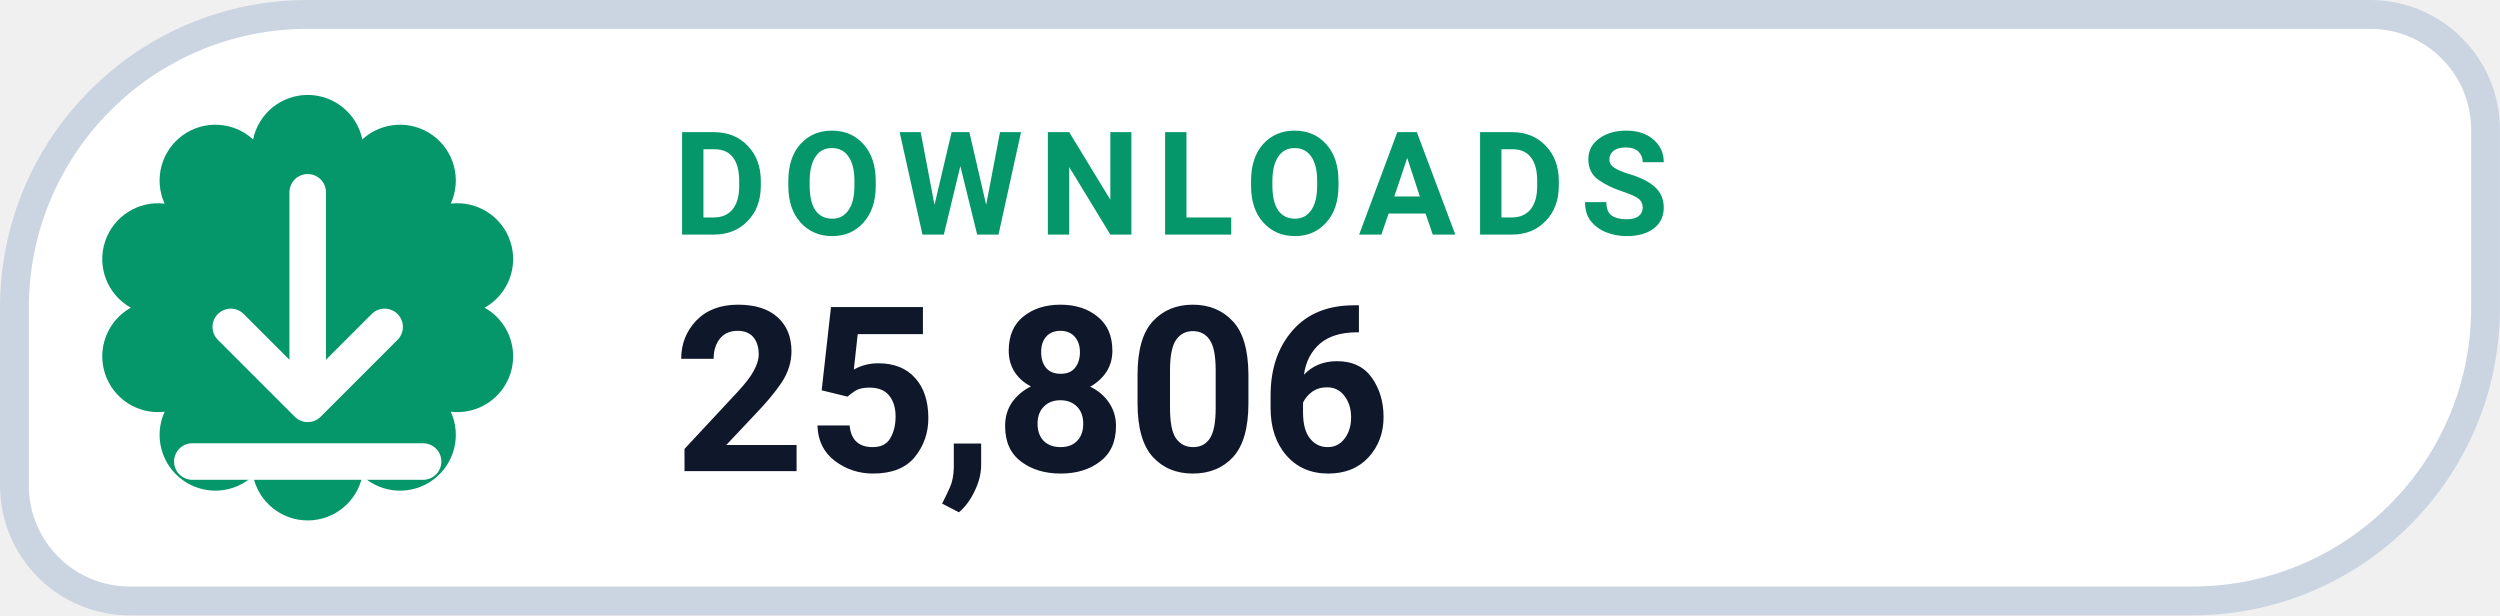
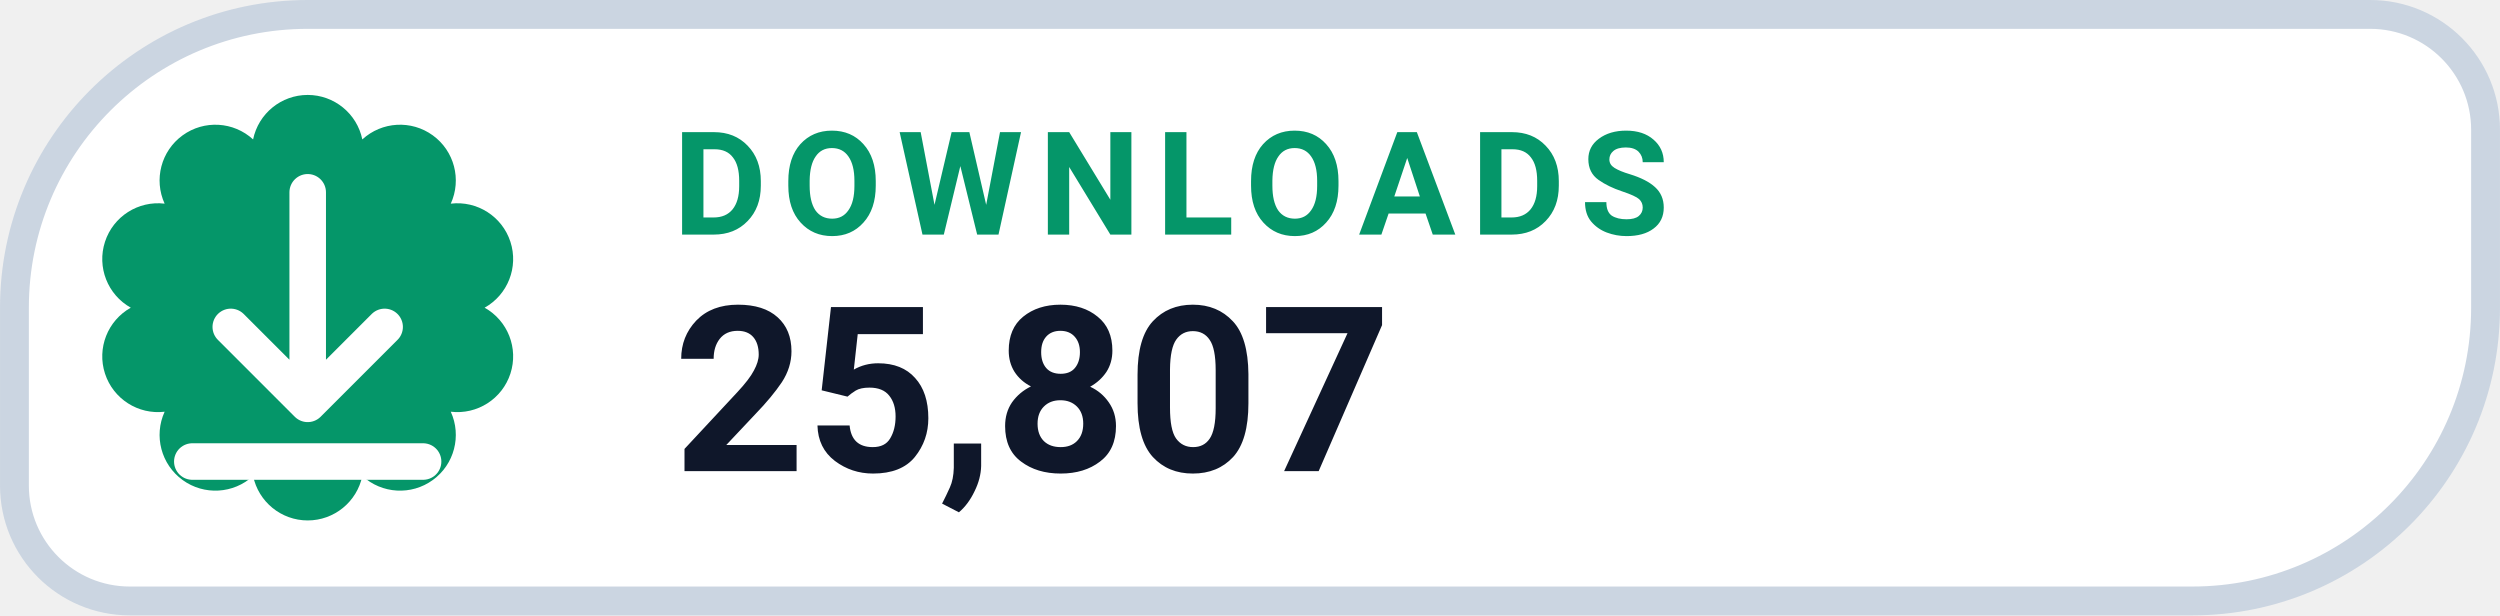
- <svg xmlns="http://www.w3.org/2000/svg" width="126" height="31.015" viewBox="0 0 130 32" role="img" aria-label="DOWNLOADS 25,806">
+ <svg xmlns="http://www.w3.org/2000/svg" width="126" height="31.015" viewBox="0 0 130 32" role="img" aria-label="DOWNLOADS 25,807">
  <path d="M 16.00 0.75 H 123.25 A 6.00 6.00 0 0 1 129.25 6.75 V 16.00 A 15.25 15.25 0 0 1 114.00 31.25 H 6.75 A 6.00 6.00 0 0 1 0.75 25.25 V 16.00 A 15.25 15.25 0 0 1 16.00 0.75 Z" fill="#FFFFFF" stroke="#CBD5E1" stroke-width="1.5" />
  <path d="M 13.16 7.25 A 2.90 2.90 0 0 1 18.84 7.25 A 2.90 2.90 0 0 1 23.44 10.59 A 2.90 2.90 0 0 1 25.20 16.00 A 2.90 2.90 0 0 1 23.44 21.41 A 2.90 2.90 0 0 1 18.84 24.75 A 2.90 2.90 0 0 1 13.16 24.75 A 2.90 2.90 0 0 1 8.56 21.41 A 2.90 2.90 0 0 1 6.80 16.00 A 2.90 2.90 0 0 1 8.56 10.59 A 2.90 2.90 0 0 1 13.16 7.25 Z" fill="#059669" />
  <g transform="translate(16 16)" style="color:#FFFFFF;">
    <path d="M0 -6 v11 m0 0 l4 -4 m-4 4 l-4 -4 M-6 8 h12" fill="none" stroke="currentColor" stroke-width="1.9" stroke-linecap="round" stroke-linejoin="round" />
  </g>
  <text x="35" y="12.2" fill="#059669" font-family="-apple-system,BlinkMacSystemFont,'Segoe UI',Roboto,Helvetica,Arial,sans-serif" font-size="7.5" font-weight="700" letter-spacing=".8">DOWNLOADS</text>
-   <text x="35" y="24.5" fill="#0F172A" font-family="-apple-system,BlinkMacSystemFont,'Segoe UI',Roboto,Helvetica,Arial,sans-serif" font-size="12" font-weight="750">25,806</text>
+   <text x="35" y="24.5" fill="#0F172A" font-family="-apple-system,BlinkMacSystemFont,'Segoe UI',Roboto,Helvetica,Arial,sans-serif" font-size="12" font-weight="750">25,807</text>
</svg>
